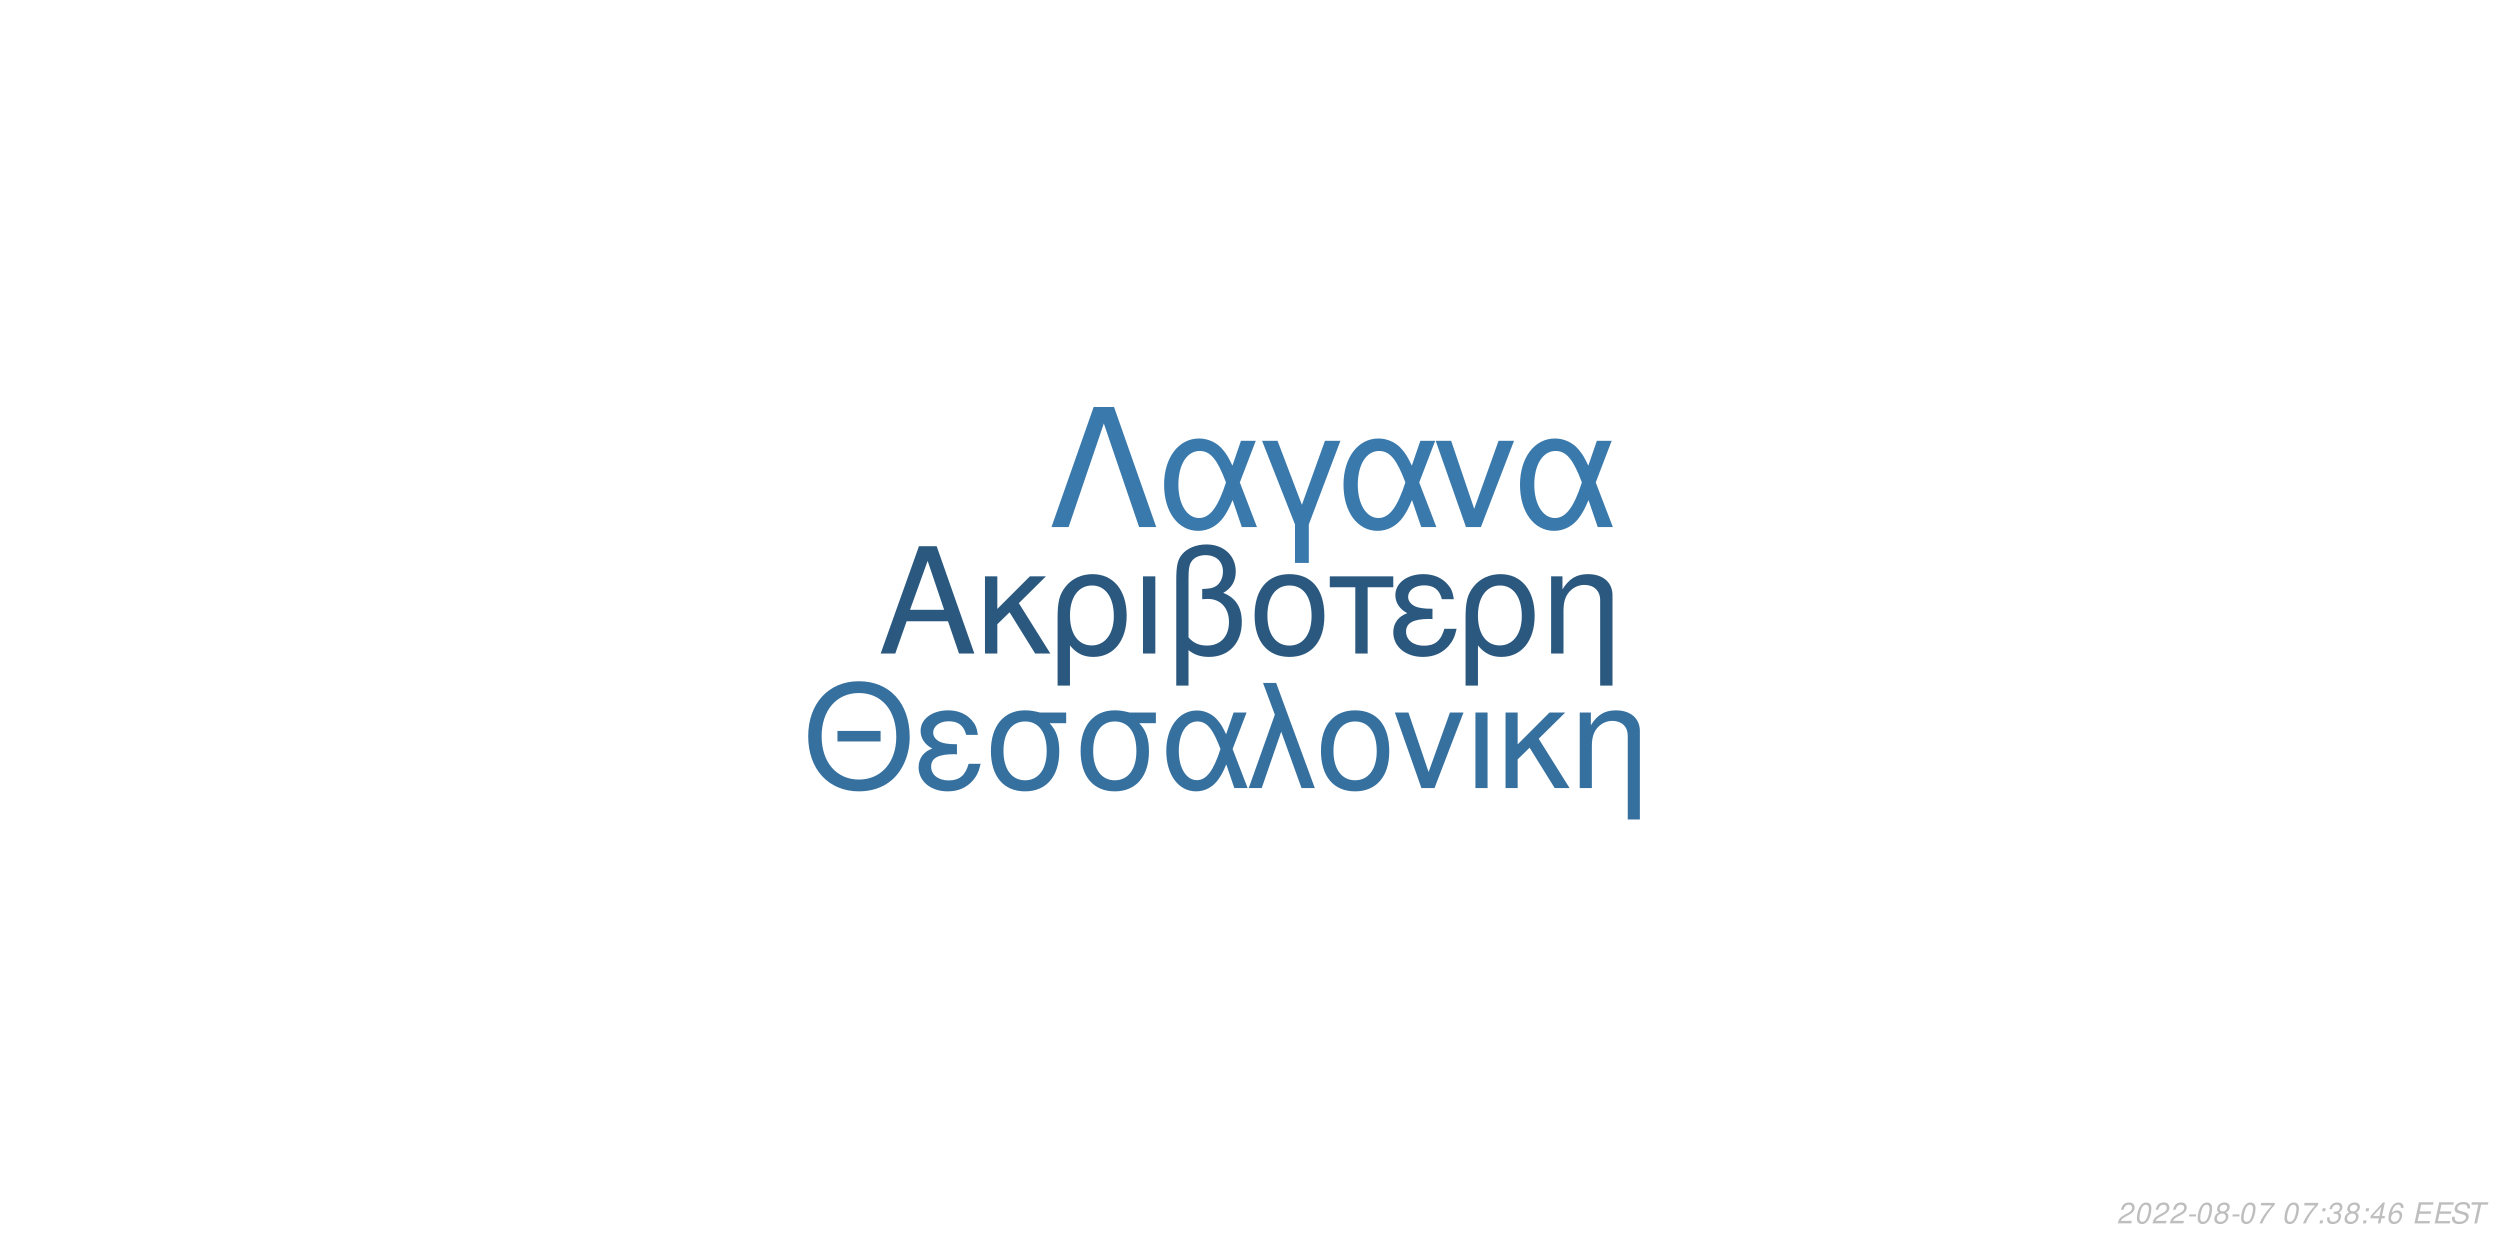
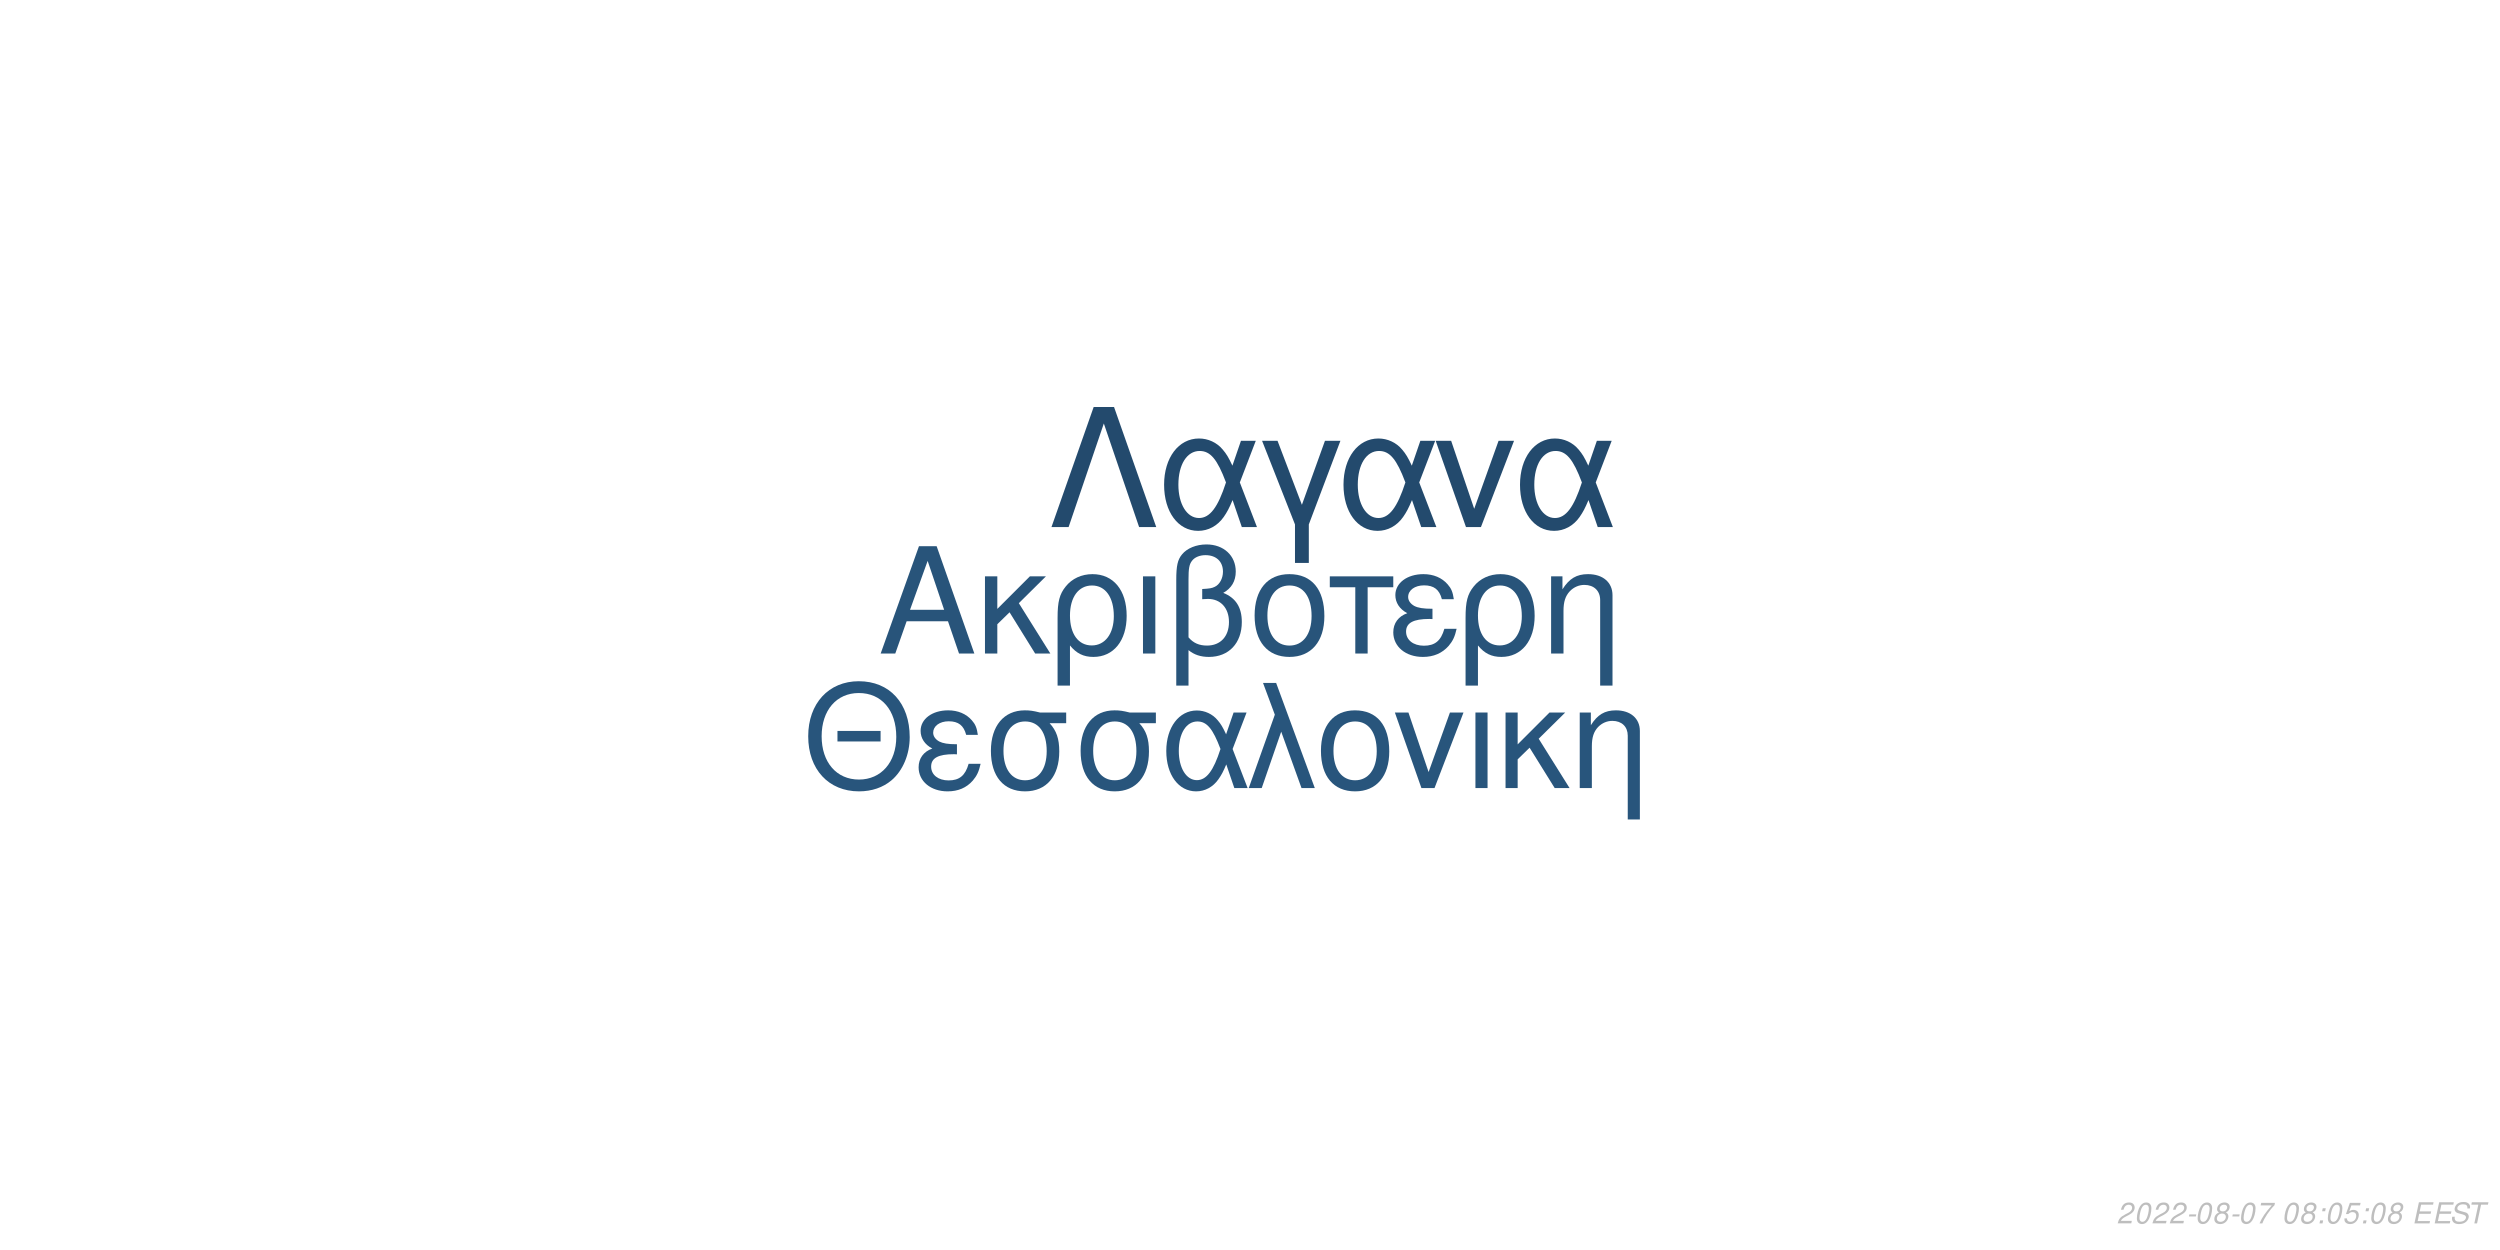
<svg xmlns="http://www.w3.org/2000/svg" xmlns:xlink="http://www.w3.org/1999/xlink" width="864pt" height="432pt" viewBox="0 0 864 432" version="1.1">
  <defs>
    <g>
      <symbol overflow="visible" id="glyph0-0">
        <path style="stroke:none;" d="" />
      </symbol>
      <symbol overflow="visible" id="glyph0-1">
        <path style="stroke:none;" d="M 24.125 -11.141 L 27.938 0 L 33.234 0 L 20.203 -37.094 L 14.094 -37.094 L 0.859 0 L 5.906 0 L 9.828 -11.141 Z M 22.797 -15.109 L 11 -15.109 L 17.094 -32.016 Z M 22.797 -15.109 " />
      </symbol>
      <symbol overflow="visible" id="glyph0-2">
        <path style="stroke:none;" d="M 7.172 -15.422 L 7.172 -26.672 L 2.906 -26.672 L 2.906 0 L 7.172 0 L 7.172 -10.125 L 11.406 -14.25 L 20.25 0 L 25.5 0 L 14.609 -17.406 L 23.969 -26.672 L 18.422 -26.672 Z M 7.172 -15.422 " />
      </symbol>
      <symbol overflow="visible" id="glyph0-3">
        <path style="stroke:none;" d="M 3 11.094 L 7.281 11.094 L 7.281 -2.797 C 9.516 -0.047 11.953 1.172 15.375 1.172 C 22.344 1.172 26.875 -4.422 26.875 -13.031 C 26.875 -21.891 22.297 -27.438 15.062 -27.438 C 11.297 -27.438 7.984 -25.906 5.797 -23.156 C 3.672 -20.516 3 -17.969 3 -12.359 Z M 14.906 -23.516 C 19.547 -23.516 22.438 -19.438 22.438 -12.922 C 22.438 -6.812 19.391 -2.797 14.812 -2.797 C 10.172 -2.797 7.281 -6.766 7.281 -13.125 C 7.281 -19.484 10.234 -23.516 14.906 -23.516 Z M 14.906 -23.516 " />
      </symbol>
      <symbol overflow="visible" id="glyph0-4">
        <path style="stroke:none;" d="M 3.516 0 L 7.781 0 L 7.781 -26.672 L 3.516 -26.672 Z M 3.516 0 " />
      </symbol>
      <symbol overflow="visible" id="glyph0-5">
        <path style="stroke:none;" d="M 4.016 11.094 L 8.25 11.094 L 8.25 -1.172 C 10.172 0.406 12.422 1.172 15.312 1.172 C 22.188 1.172 26.672 -3.609 26.672 -10.891 C 26.672 -15.984 24.578 -19.234 20.25 -20.969 C 23.109 -22.547 24.578 -25.031 24.578 -28.344 C 24.578 -33.844 20.406 -37.703 14.453 -37.703 C 10.938 -37.703 7.734 -36.391 6 -34.25 C 4.484 -32.422 4.016 -30.328 4.016 -25.391 Z M 8.25 -25.656 C 8.25 -29.359 8.5 -30.844 9.469 -32.062 C 10.375 -33.281 12.156 -34 14.094 -34 C 17.812 -34 20.156 -31.812 20.156 -28.297 C 20.156 -25.953 18.984 -23.812 17.297 -23.047 C 16.281 -22.547 15.469 -22.438 12.984 -22.297 L 12.984 -18.781 C 13.734 -18.828 14.344 -18.875 14.969 -18.875 C 19.344 -18.875 22.234 -15.719 22.234 -10.891 C 22.234 -5.906 19.281 -2.75 14.656 -2.75 C 11.953 -2.75 9.922 -3.609 8.25 -5.594 Z M 8.25 -25.656 " />
      </symbol>
      <symbol overflow="visible" id="glyph0-6">
        <path style="stroke:none;" d="M 14.094 -27.438 C 6.562 -27.438 2.094 -22.094 2.094 -13.125 C 2.094 -4.125 6.562 1.172 14.141 1.172 C 21.672 1.172 26.203 -4.172 26.203 -12.922 C 26.203 -22.188 21.828 -27.438 14.094 -27.438 Z M 14.141 -23.516 C 18.938 -23.516 21.781 -19.594 21.781 -12.984 C 21.781 -6.672 18.828 -2.75 14.141 -2.75 C 9.422 -2.75 6.516 -6.672 6.516 -13.125 C 6.516 -19.594 9.422 -23.516 14.141 -23.516 Z M 14.141 -23.516 " />
      </symbol>
      <symbol overflow="visible" id="glyph0-7">
        <path style="stroke:none;" d="M 7.891 0 L 12.156 0 L 12.156 -22.906 L 21.016 -22.906 L 21.016 -26.672 L -0.922 -26.672 L -0.922 -22.906 L 7.891 -22.906 Z M 7.891 0 " />
      </symbol>
      <symbol overflow="visible" id="glyph0-8">
        <path style="stroke:none;" d="M 14.562 -15.469 C 11.344 -15.469 9.562 -15.781 8.297 -16.438 C 6.922 -17.203 6.156 -18.328 6.156 -19.547 C 6.156 -21.891 8.453 -23.562 11.656 -23.562 C 15.062 -23.562 16.953 -22.094 17.812 -18.781 L 21.938 -18.781 C 21.578 -21.266 21.062 -22.5 19.797 -23.922 C 17.812 -26.203 14.906 -27.438 11.453 -27.438 C 5.797 -27.438 1.734 -24.375 1.734 -20.203 C 1.734 -17.609 3.156 -15.375 5.859 -13.938 C 2.797 -12.875 1.016 -10.484 1.016 -7.328 C 1.016 -2.391 5.297 1.172 11.25 1.172 C 14.969 1.172 17.906 -0.109 20.156 -2.641 C 21.578 -4.328 22.297 -5.797 22.906 -8.547 L 18.672 -8.547 C 17.5 -4.422 15.422 -2.703 11.609 -2.703 C 7.938 -2.703 5.438 -4.688 5.438 -7.578 C 5.438 -10.578 7.938 -11.953 13.484 -11.953 C 13.641 -11.953 14.094 -11.953 14.562 -11.906 Z M 14.562 -15.469 " />
      </symbol>
      <symbol overflow="visible" id="glyph0-9">
        <path style="stroke:none;" d="M 3.562 -26.672 L 3.562 0 L 7.844 0 L 7.844 -14.703 C 7.844 -17.906 8.5 -19.891 10.031 -21.531 C 11.406 -22.953 13.188 -23.719 15.062 -23.719 C 18.375 -23.719 20.516 -21.672 20.516 -18.469 L 20.516 11.094 L 24.781 11.094 L 24.781 -20.156 C 24.781 -24.578 21.469 -27.438 16.328 -27.438 C 12.359 -27.438 9.828 -25.906 7.484 -22.188 L 7.484 -26.672 Z M 3.562 -26.672 " />
      </symbol>
      <symbol overflow="visible" id="glyph1-0">
        <path style="stroke:none;" d="" />
      </symbol>
      <symbol overflow="visible" id="glyph1-1">
        <path style="stroke:none;" d="M 26.859 -19.734 L 11.953 -19.734 L 11.953 -16.094 L 26.859 -16.094 Z M 19.328 -36.922 C 8.922 -36.922 1.844 -29.25 1.844 -17.891 C 1.844 -6.484 8.875 1.141 19.391 1.141 C 23.812 1.141 27.703 -0.203 30.641 -2.688 C 34.578 -6.031 36.922 -11.656 36.922 -17.594 C 36.922 -29.297 30 -36.922 19.328 -36.922 Z M 19.328 -32.844 C 27.203 -32.844 32.281 -26.906 32.281 -17.688 C 32.281 -8.922 27.062 -2.938 19.391 -2.938 C 11.609 -2.938 6.484 -8.922 6.484 -17.891 C 6.484 -26.859 11.609 -32.844 19.328 -32.844 Z M 19.328 -32.844 " />
      </symbol>
      <symbol overflow="visible" id="glyph1-2">
        <path style="stroke:none;" d="M 14.25 -15.141 C 11.109 -15.141 9.375 -15.453 8.125 -16.094 C 6.781 -16.844 6.031 -17.938 6.031 -19.141 C 6.031 -21.422 8.266 -23.078 11.406 -23.078 C 14.75 -23.078 16.594 -21.625 17.438 -18.391 L 21.469 -18.391 C 21.125 -20.828 20.625 -22.031 19.391 -23.422 C 17.438 -25.656 14.594 -26.859 11.219 -26.859 C 5.688 -26.859 1.688 -23.875 1.688 -19.781 C 1.688 -17.234 3.094 -15.047 5.734 -13.656 C 2.734 -12.609 1 -10.266 1 -7.172 C 1 -2.344 5.188 1.141 11.016 1.141 C 14.656 1.141 17.547 -0.094 19.734 -2.594 C 21.125 -4.234 21.828 -5.688 22.422 -8.375 L 18.281 -8.375 C 17.141 -4.328 15.094 -2.641 11.359 -2.641 C 7.766 -2.641 5.328 -4.578 5.328 -7.422 C 5.328 -10.359 7.766 -11.703 13.203 -11.703 C 13.359 -11.703 13.797 -11.703 14.25 -11.656 Z M 14.25 -15.141 " />
      </symbol>
      <symbol overflow="visible" id="glyph1-3">
        <path style="stroke:none;" d="M 29 -26.109 L 19.938 -26.109 C 17.594 -26.703 16.438 -26.859 14.703 -26.859 C 7.469 -26.859 2.984 -21.469 2.984 -12.859 C 2.984 -4.031 7.375 1.141 14.797 1.141 C 22.172 1.141 26.609 -4.078 26.609 -12.656 C 26.609 -17.047 25.656 -19.828 23.266 -22.422 L 29 -22.422 Z M 14.797 -23.016 C 19.531 -23.016 22.266 -19.234 22.266 -12.75 C 22.266 -6.531 19.438 -2.688 14.797 -2.688 C 10.172 -2.688 7.328 -6.531 7.328 -12.859 C 7.328 -19.188 10.172 -23.016 14.797 -23.016 Z M 14.797 -23.016 " />
      </symbol>
      <symbol overflow="visible" id="glyph1-4">
        <path style="stroke:none;" d="M 29.344 -26.109 L 24.859 -26.109 L 22.266 -18.578 C 21.125 -21.031 20.484 -22.125 19.328 -23.469 C 17.547 -25.609 14.906 -26.812 12.156 -26.812 C 5.984 -26.812 1.594 -20.984 1.594 -12.812 C 1.594 -4.578 5.828 1.141 11.906 1.141 C 14.953 1.141 17.734 -0.344 19.625 -3.047 C 20.672 -4.531 21.281 -5.688 22.328 -8.172 L 25.109 0 L 29.703 0 L 24.516 -13.5 Z M 20.328 -13.5 C 17.891 -5.922 15.453 -2.734 12.156 -2.734 C 8.516 -2.734 5.922 -6.922 5.922 -12.812 C 5.922 -18.938 8.516 -23.016 12.359 -23.016 C 15.594 -23.016 17.688 -20.531 20.328 -13.5 Z M 20.328 -13.5 " />
      </symbol>
      <symbol overflow="visible" id="glyph1-5">
        <path style="stroke:none;" d="M 1.094 0 L 5.578 0 L 12.312 -19.484 L 19.328 0 L 23.922 0 L 10.562 -36.328 L 6.031 -36.328 L 10.109 -25.359 Z M 1.094 0 " />
      </symbol>
      <symbol overflow="visible" id="glyph1-6">
        <path style="stroke:none;" d="M 13.797 -26.859 C 6.422 -26.859 2.047 -21.625 2.047 -12.859 C 2.047 -4.031 6.422 1.141 13.859 1.141 C 21.234 1.141 25.656 -4.078 25.656 -12.656 C 25.656 -21.719 21.375 -26.859 13.797 -26.859 Z M 13.859 -23.016 C 18.531 -23.016 21.328 -19.188 21.328 -12.703 C 21.328 -6.531 18.438 -2.688 13.859 -2.688 C 9.219 -2.688 6.375 -6.531 6.375 -12.859 C 6.375 -19.188 9.219 -23.016 13.859 -23.016 Z M 13.859 -23.016 " />
      </symbol>
      <symbol overflow="visible" id="glyph1-7">
        <path style="stroke:none;" d="M 14.297 0 L 24.312 -26.109 L 19.625 -26.109 L 12.25 -5.531 L 5.281 -26.109 L 0.594 -26.109 L 9.766 0 Z M 14.297 0 " />
      </symbol>
      <symbol overflow="visible" id="glyph1-8">
        <path style="stroke:none;" d="M 3.438 0 L 7.625 0 L 7.625 -26.109 L 3.438 -26.109 Z M 3.438 0 " />
      </symbol>
      <symbol overflow="visible" id="glyph1-9">
        <path style="stroke:none;" d="M 7.031 -15.094 L 7.031 -26.109 L 2.844 -26.109 L 2.844 0 L 7.031 0 L 7.031 -9.922 L 11.156 -13.953 L 19.828 0 L 24.969 0 L 14.297 -17.047 L 23.469 -26.109 L 18.031 -26.109 Z M 7.031 -15.094 " />
      </symbol>
      <symbol overflow="visible" id="glyph1-10">
        <path style="stroke:none;" d="M 3.484 -26.109 L 3.484 0 L 7.672 0 L 7.672 -14.406 C 7.672 -17.547 8.328 -19.484 9.812 -21.078 C 11.156 -22.469 12.906 -23.219 14.75 -23.219 C 17.984 -23.219 20.078 -21.234 20.078 -18.094 L 20.078 10.859 L 24.266 10.859 L 24.266 -19.734 C 24.266 -24.062 21.031 -26.859 16 -26.859 C 12.109 -26.859 9.609 -25.359 7.328 -21.719 L 7.328 -26.109 Z M 3.484 -26.109 " />
      </symbol>
      <symbol overflow="visible" id="glyph2-0">
        <path style="stroke:none;" d="" />
      </symbol>
      <symbol overflow="visible" id="glyph2-1">
        <path style="stroke:none;" d="M 22.531 -41.484 L 15.484 -41.484 L 0.906 0 L 6.828 0 L 19 -35.797 L 31.188 0 L 37.109 0 Z M 22.531 -41.484 " />
      </symbol>
      <symbol overflow="visible" id="glyph2-2">
        <path style="stroke:none;" d="M 33.516 -29.812 L 28.391 -29.812 L 25.438 -21.219 C 24.125 -24.016 23.391 -25.266 22.078 -26.797 C 20.031 -29.25 17.016 -30.609 13.891 -30.609 C 6.828 -30.609 1.828 -23.953 1.828 -14.625 C 1.828 -5.234 6.656 1.312 13.594 1.312 C 17.078 1.312 20.266 -0.391 22.422 -3.469 C 23.609 -5.172 24.297 -6.484 25.5 -9.328 L 28.688 0 L 33.922 0 L 28 -15.422 Z M 23.219 -15.422 C 20.422 -6.766 17.641 -3.125 13.891 -3.125 C 9.734 -3.125 6.766 -7.906 6.766 -14.625 C 6.766 -21.625 9.734 -26.297 14.109 -26.297 C 17.812 -26.297 20.203 -23.453 23.219 -15.422 Z M 23.219 -15.422 " />
      </symbol>
      <symbol overflow="visible" id="glyph2-3">
        <path style="stroke:none;" d="M 12.062 12.406 L 16.844 12.406 L 16.844 -0.906 L 27.766 -29.812 L 22.422 -29.812 L 14.453 -7.688 L 6.031 -29.812 L 0.688 -29.812 L 12.062 -0.906 Z M 12.062 12.406 " />
      </symbol>
      <symbol overflow="visible" id="glyph2-4">
        <path style="stroke:none;" d="M 16.328 0 L 27.766 -29.812 L 22.422 -29.812 L 14 -6.312 L 6.031 -29.812 L 0.688 -29.812 L 11.156 0 Z M 16.328 0 " />
      </symbol>
      <symbol overflow="visible" id="glyph3-0">
        <path style="stroke:none;" d="" />
      </symbol>
      <symbol overflow="visible" id="glyph3-1">
        <path style="stroke:none;" d="M 5.234 -0.875 L 1.469 -0.875 C 1.641 -1.375 2.203 -1.891 3.109 -2.344 L 4.234 -2.938 C 5.562 -3.625 6.219 -4.469 6.219 -5.484 C 6.219 -5.938 6.062 -6.359 5.797 -6.656 C 5.469 -7.047 4.984 -7.234 4.312 -7.234 C 2.766 -7.234 1.891 -6.453 1.484 -4.734 L 2.375 -4.734 C 2.484 -5.188 2.609 -5.484 2.797 -5.75 C 3.094 -6.203 3.609 -6.453 4.188 -6.453 C 4.891 -6.453 5.344 -6.031 5.344 -5.375 C 5.344 -4.703 4.859 -4.094 4.016 -3.656 L 2.984 -3.125 C 1.234 -2.188 0.797 -1.656 0.344 -0.016 L 5.047 -0.016 Z M 5.234 -0.875 " />
      </symbol>
      <symbol overflow="visible" id="glyph3-2">
        <path style="stroke:none;" d="M 4.203 -7.234 C 3.375 -7.234 2.688 -6.812 2.125 -5.984 C 1.484 -5.047 0.984 -3.188 0.984 -1.734 C 0.984 -1.109 1.172 -0.562 1.484 -0.266 C 1.797 0.047 2.281 0.234 2.766 0.234 C 3.625 0.234 4.281 -0.156 4.859 -1.016 C 5.516 -1.953 6 -3.797 6 -5.266 C 6 -6.5 5.328 -7.234 4.203 -7.234 Z M 4.094 -6.453 C 4.734 -6.453 5.125 -5.984 5.125 -5.156 C 5.125 -4.203 4.781 -2.625 4.406 -1.812 C 3.984 -0.938 3.516 -0.547 2.875 -0.547 C 2.25 -0.547 1.875 -1.031 1.875 -1.828 C 1.875 -2.797 2.203 -4.344 2.594 -5.203 C 2.984 -6.047 3.453 -6.453 4.094 -6.453 Z M 4.094 -6.453 " />
      </symbol>
      <symbol overflow="visible" id="glyph3-3">
        <path style="stroke:none;" d="M 3.516 -3.125 L 1.125 -3.125 L 0.969 -2.406 L 3.359 -2.406 Z M 3.516 -3.125 " />
      </symbol>
      <symbol overflow="visible" id="glyph3-4">
        <path style="stroke:none;" d="M 4.766 -3.797 C 5.078 -3.969 5.234 -4.078 5.438 -4.234 C 5.812 -4.594 6.062 -5.172 6.062 -5.734 C 6.062 -6.625 5.344 -7.234 4.266 -7.234 C 2.812 -7.234 1.703 -6.219 1.703 -4.875 C 1.703 -4.406 1.875 -4.125 2.359 -3.812 C 1.297 -3.312 0.75 -2.516 0.75 -1.469 C 0.75 -0.438 1.547 0.234 2.812 0.234 C 3.656 0.234 4.359 -0.094 4.938 -0.734 C 5.359 -1.234 5.609 -1.859 5.609 -2.438 C 5.609 -3.047 5.312 -3.516 4.766 -3.797 Z M 4.109 -6.453 C 4.797 -6.453 5.188 -6.125 5.188 -5.578 C 5.188 -5.266 5.062 -4.922 4.859 -4.672 C 4.562 -4.312 4.188 -4.156 3.656 -4.156 C 2.984 -4.156 2.594 -4.453 2.594 -4.984 C 2.594 -5.859 3.203 -6.453 4.109 -6.453 Z M 3.453 -3.406 C 4.234 -3.406 4.734 -2.984 4.734 -2.312 C 4.734 -1.312 3.922 -0.547 2.875 -0.547 C 2.125 -0.547 1.625 -0.969 1.625 -1.625 C 1.625 -2.609 2.438 -3.406 3.453 -3.406 Z M 3.453 -3.406 " />
      </symbol>
      <symbol overflow="visible" id="glyph3-5">
        <path style="stroke:none;" d="M 6.703 -7.094 L 1.953 -7.094 L 1.766 -6.219 L 5.594 -6.219 C 3.344 -3.688 2.266 -2.109 1.375 0 L 2.344 0 C 3.031 -1.906 4.828 -4.594 6.547 -6.281 Z M 6.703 -7.094 " />
      </symbol>
      <symbol overflow="visible" id="glyph3-6">
        <path style="stroke:none;" d="" />
      </symbol>
      <symbol overflow="visible" id="glyph3-7">
        <path style="stroke:none;" d="M 2.359 -1.031 L 1.312 -1.031 L 1.094 0 L 2.141 0 Z M 3.266 -5.234 L 2.219 -5.234 L 2 -4.203 L 3.047 -4.203 Z M 3.266 -5.234 " />
      </symbol>
      <symbol overflow="visible" id="glyph3-8">
-         <path style="stroke:none;" d="M 2.922 -3.312 C 3.125 -3.344 3.234 -3.344 3.375 -3.344 C 4.203 -3.344 4.688 -3 4.688 -2.406 C 4.688 -1.312 3.906 -0.547 2.781 -0.547 C 2.047 -0.547 1.594 -0.938 1.594 -1.562 C 1.594 -1.719 1.609 -1.844 1.656 -2.094 L 0.766 -2.094 C 0.734 -1.797 0.719 -1.641 0.719 -1.469 C 0.719 -0.375 1.406 0.234 2.641 0.234 C 3.547 0.234 4.297 -0.078 4.812 -0.656 C 5.266 -1.156 5.562 -1.875 5.562 -2.547 C 5.562 -3.125 5.344 -3.453 4.797 -3.734 C 5.641 -4.234 6.016 -4.844 6.016 -5.734 C 6.016 -6.656 5.312 -7.234 4.203 -7.234 C 3.375 -7.234 2.672 -6.938 2.188 -6.375 C 1.891 -6.031 1.703 -5.641 1.516 -4.906 L 2.391 -4.906 C 2.5 -5.359 2.594 -5.594 2.734 -5.812 C 3.047 -6.234 3.516 -6.453 4.078 -6.453 C 4.734 -6.453 5.141 -6.125 5.141 -5.578 C 5.141 -5.188 5.016 -4.797 4.797 -4.547 C 4.516 -4.234 4 -4.062 3.266 -4.062 L 3.078 -4.062 Z M 2.922 -3.312 " />
+         <path style="stroke:none;" d="M 6.297 -7.094 L 2.594 -7.094 L 1.234 -3.234 L 2.047 -3.234 C 2.656 -3.766 2.938 -3.906 3.531 -3.906 C 4.328 -3.906 4.797 -3.453 4.797 -2.688 C 4.797 -1.438 3.969 -0.547 2.828 -0.547 C 2.031 -0.547 1.609 -0.938 1.578 -1.734 L 0.703 -1.734 L 0.703 -1.516 C 0.703 -0.938 0.844 -0.547 1.188 -0.266 C 1.562 0.062 2.078 0.234 2.703 0.234 C 3.656 0.234 4.391 -0.156 4.984 -0.922 C 5.422 -1.5 5.672 -2.234 5.672 -2.953 C 5.672 -4 4.938 -4.672 3.812 -4.672 C 3.328 -4.672 2.906 -4.547 2.406 -4.234 L 3.109 -6.219 L 6.109 -6.219 Z M 6.297 -7.094 " />
      </symbol>
      <symbol overflow="visible" id="glyph3-9">
-         <path style="stroke:none;" d="M 3.625 -1.75 L 3.266 0 L 4.141 0 L 4.516 -1.75 L 5.562 -1.75 L 5.734 -2.531 L 4.688 -2.531 L 5.688 -7.234 L 5.016 -7.234 L 0.844 -2.672 L 0.641 -1.75 Z M 3.797 -2.531 L 1.594 -2.531 L 4.469 -5.703 Z M 3.797 -2.531 " />
+         <path style="stroke:none;" d="M 2.547 -3.312 L 6.5 -3.312 L 6.688 -4.141 L 2.719 -4.141 L 3.219 -6.469 L 7.344 -6.469 L 7.516 -7.297 L 2.453 -7.297 L 0.906 0 L 6.125 0 L 6.297 -0.812 L 2.016 -0.812 Z M 2.547 -3.312 " />
      </symbol>
      <symbol overflow="visible" id="glyph3-10">
-         <path style="stroke:none;" d="M 6.125 -5.344 L 6.141 -5.625 C 6.141 -6.609 5.453 -7.234 4.391 -7.234 C 3.438 -7.234 2.641 -6.719 2.016 -5.703 C 1.422 -4.781 0.938 -2.953 0.938 -1.688 C 0.938 -0.516 1.688 0.234 2.859 0.234 C 3.703 0.234 4.438 -0.156 5 -0.875 C 5.406 -1.422 5.672 -2.156 5.672 -2.766 C 5.672 -3.812 4.969 -4.5 3.906 -4.5 C 3.234 -4.5 2.672 -4.234 2.094 -3.625 C 2.406 -5.375 3.234 -6.453 4.25 -6.453 C 4.703 -6.453 5.062 -6.234 5.172 -5.844 C 5.203 -5.719 5.234 -5.578 5.25 -5.344 Z M 3.656 -3.734 C 4.344 -3.734 4.797 -3.281 4.797 -2.625 C 4.797 -1.469 3.984 -0.547 2.984 -0.547 C 2.297 -0.547 1.812 -1.047 1.812 -1.766 C 1.812 -2.859 2.625 -3.734 3.656 -3.734 Z M 3.656 -3.734 " />
+         <path style="stroke:none;" d="M 7.062 -5.156 C 7.125 -5.438 7.141 -5.562 7.141 -5.703 C 7.141 -6.156 6.938 -6.594 6.594 -6.891 C 6.188 -7.25 5.656 -7.406 4.875 -7.406 C 3.844 -7.406 3.047 -7.125 2.5 -6.562 C 2.094 -6.141 1.781 -5.438 1.781 -4.922 C 1.781 -4.297 2.219 -3.766 2.891 -3.562 L 4.594 -3.094 C 5.406 -2.859 5.734 -2.578 5.734 -2.094 C 5.734 -1.781 5.547 -1.406 5.266 -1.141 C 4.844 -0.766 4.266 -0.578 3.453 -0.578 C 2.328 -0.578 1.812 -0.984 1.812 -1.906 C 1.812 -2.047 1.812 -2.125 1.844 -2.312 L 0.984 -2.312 C 0.906 -2.062 0.891 -1.906 0.891 -1.688 C 0.891 -0.484 1.797 0.234 3.297 0.234 C 4.359 0.234 5.234 -0.062 5.812 -0.609 C 6.344 -1.078 6.688 -1.797 6.688 -2.375 C 6.688 -2.641 6.609 -2.906 6.453 -3.156 C 6.234 -3.5 5.938 -3.703 5.469 -3.828 L 3.75 -4.312 C 2.984 -4.547 2.734 -4.734 2.734 -5.188 C 2.734 -5.547 2.875 -5.844 3.188 -6.109 C 3.547 -6.438 4.031 -6.594 4.703 -6.594 C 5.266 -6.594 5.688 -6.484 5.906 -6.297 C 6.094 -6.125 6.219 -5.797 6.219 -5.516 C 6.219 -5.422 6.203 -5.344 6.188 -5.156 Z M 7.062 -5.156 " />
      </symbol>
      <symbol overflow="visible" id="glyph3-11">
-         <path style="stroke:none;" d="M 2.547 -3.312 L 6.5 -3.312 L 6.688 -4.141 L 2.719 -4.141 L 3.219 -6.469 L 7.344 -6.469 L 7.516 -7.297 L 2.453 -7.297 L 0.906 0 L 6.125 0 L 6.297 -0.812 L 2.016 -0.812 Z M 2.547 -3.312 " />
-       </symbol>
-       <symbol overflow="visible" id="glyph3-12">
-         <path style="stroke:none;" d="M 7.062 -5.156 C 7.125 -5.438 7.141 -5.562 7.141 -5.703 C 7.141 -6.156 6.938 -6.594 6.594 -6.891 C 6.188 -7.25 5.656 -7.406 4.875 -7.406 C 3.844 -7.406 3.047 -7.125 2.5 -6.562 C 2.094 -6.141 1.781 -5.438 1.781 -4.922 C 1.781 -4.297 2.219 -3.766 2.891 -3.562 L 4.594 -3.094 C 5.406 -2.859 5.734 -2.578 5.734 -2.094 C 5.734 -1.781 5.547 -1.406 5.266 -1.141 C 4.844 -0.766 4.266 -0.578 3.453 -0.578 C 2.328 -0.578 1.812 -0.984 1.812 -1.906 C 1.812 -2.047 1.812 -2.125 1.844 -2.312 L 0.984 -2.312 C 0.906 -2.062 0.891 -1.906 0.891 -1.688 C 0.891 -0.484 1.797 0.234 3.297 0.234 C 4.359 0.234 5.234 -0.062 5.812 -0.609 C 6.344 -1.078 6.688 -1.797 6.688 -2.375 C 6.688 -2.641 6.609 -2.906 6.453 -3.156 C 6.234 -3.5 5.938 -3.703 5.469 -3.828 L 3.75 -4.312 C 2.984 -4.547 2.734 -4.734 2.734 -5.188 C 2.734 -5.547 2.875 -5.844 3.188 -6.109 C 3.547 -6.438 4.031 -6.594 4.703 -6.594 C 5.266 -6.594 5.688 -6.484 5.906 -6.297 C 6.094 -6.125 6.219 -5.797 6.219 -5.516 C 6.219 -5.422 6.203 -5.344 6.188 -5.156 Z M 7.062 -5.156 " />
-       </symbol>
-       <symbol overflow="visible" id="glyph3-13">
        <path style="stroke:none;" d="M 4.938 -6.469 L 7.312 -6.469 L 7.484 -7.297 L 1.75 -7.297 L 1.578 -6.469 L 3.984 -6.469 L 2.609 0 L 3.547 0 Z M 4.938 -6.469 " />
      </symbol>
    </g>
  </defs>
  <g id="surface1">
    <rect x="0" y="0" width="864" height="432" style="fill:rgb(100%,100%,100%);fill-opacity:1;stroke:none;" />
-     <g style="fill:rgb(16.471%,34.51%,49.804%);fill-opacity:1;">
+     <g style="fill:rgb(15.686%,32.941%,47.843%);fill-opacity:1;">
      <use xlink:href="#glyph0-1" x="303.5" y="225.861" />
      <use xlink:href="#glyph0-2" x="337.5" y="225.861" />
      <use xlink:href="#glyph0-3" x="362.5" y="225.861" />
      <use xlink:href="#glyph0-4" x="391.5" y="225.861" />
      <use xlink:href="#glyph0-5" x="402.5" y="225.861" />
      <use xlink:href="#glyph0-6" x="431.5" y="225.861" />
      <use xlink:href="#glyph0-7" x="460.5" y="225.861" />
      <use xlink:href="#glyph0-8" x="480.5" y="225.861" />
      <use xlink:href="#glyph0-3" x="503.5" y="225.861" />
      <use xlink:href="#glyph0-9" x="532.5" y="225.861" />
    </g>
-     <g style="fill:rgb(20.784%,43.922%,62.353%);fill-opacity:1;">
+     <g style="fill:rgb(15.686%,33.333%,48.627%);fill-opacity:1;">
      <use xlink:href="#glyph1-1" x="277.473" y="272.354" />
      <use xlink:href="#glyph1-2" x="316.473" y="272.354" />
      <use xlink:href="#glyph1-3" x="339.473" y="272.354" />
      <use xlink:href="#glyph1-3" x="370.473" y="272.354" />
      <use xlink:href="#glyph1-4" x="401.473" y="272.354" />
      <use xlink:href="#glyph1-5" x="430.473" y="272.354" />
      <use xlink:href="#glyph1-6" x="454.473" y="272.354" />
      <use xlink:href="#glyph1-7" x="481.473" y="272.354" />
      <use xlink:href="#glyph1-8" x="506.473" y="272.354" />
      <use xlink:href="#glyph1-9" x="517.473" y="272.354" />
      <use xlink:href="#glyph1-10" x="542.473" y="272.354" />
    </g>
-     <g style="fill:rgb(22.745%,47.451%,67.451%);fill-opacity:1;">
+     <g style="fill:rgb(13.725%,29.02%,42.745%);fill-opacity:1;">
      <use xlink:href="#glyph2-1" x="362.484" y="182.152" />
      <use xlink:href="#glyph2-2" x="400.484" y="182.152" />
      <use xlink:href="#glyph2-3" x="435.484" y="182.152" />
      <use xlink:href="#glyph2-2" x="462.484" y="182.152" />
      <use xlink:href="#glyph2-4" x="495.484" y="182.152" />
      <use xlink:href="#glyph2-2" x="523.484" y="182.152" />
    </g>
    <g style="fill:rgb(74.51%,74.51%,74.51%);fill-opacity:1;">
      <use xlink:href="#glyph3-1" x="731.52" y="422.81" />
      <use xlink:href="#glyph3-2" x="737.52" y="422.81" />
      <use xlink:href="#glyph3-1" x="743.52" y="422.81" />
      <use xlink:href="#glyph3-1" x="749.52" y="422.81" />
      <use xlink:href="#glyph3-3" x="755.52" y="422.81" />
      <use xlink:href="#glyph3-2" x="758.52" y="422.81" />
      <use xlink:href="#glyph3-4" x="764.52" y="422.81" />
      <use xlink:href="#glyph3-3" x="770.52" y="422.81" />
      <use xlink:href="#glyph3-2" x="773.52" y="422.81" />
      <use xlink:href="#glyph3-5" x="779.52" y="422.81" />
      <use xlink:href="#glyph3-6" x="785.52" y="422.81" />
      <use xlink:href="#glyph3-2" x="788.52" y="422.81" />
-       <use xlink:href="#glyph3-5" x="794.52" y="422.81" />
+       <use xlink:href="#glyph3-4" x="794.52" y="422.81" />
      <use xlink:href="#glyph3-7" x="800.52" y="422.81" />
-       <use xlink:href="#glyph3-8" x="803.52" y="422.81" />
-       <use xlink:href="#glyph3-4" x="809.52" y="422.81" />
+       <use xlink:href="#glyph3-2" x="803.52" y="422.81" />
+       <use xlink:href="#glyph3-8" x="809.52" y="422.81" />
      <use xlink:href="#glyph3-7" x="815.52" y="422.81" />
-       <use xlink:href="#glyph3-9" x="818.52" y="422.81" />
-       <use xlink:href="#glyph3-10" x="824.52" y="422.81" />
+       <use xlink:href="#glyph3-2" x="818.52" y="422.81" />
+       <use xlink:href="#glyph3-4" x="824.52" y="422.81" />
      <use xlink:href="#glyph3-6" x="830.52" y="422.81" />
-       <use xlink:href="#glyph3-11" x="833.52" y="422.81" />
-       <use xlink:href="#glyph3-11" x="840.52" y="422.81" />
-       <use xlink:href="#glyph3-12" x="846.52" y="422.81" />
-       <use xlink:href="#glyph3-13" x="852.52" y="422.81" />
+       <use xlink:href="#glyph3-9" x="833.52" y="422.81" />
+       <use xlink:href="#glyph3-9" x="840.52" y="422.81" />
+       <use xlink:href="#glyph3-10" x="846.52" y="422.81" />
+       <use xlink:href="#glyph3-11" x="852.52" y="422.81" />
    </g>
  </g>
</svg>
